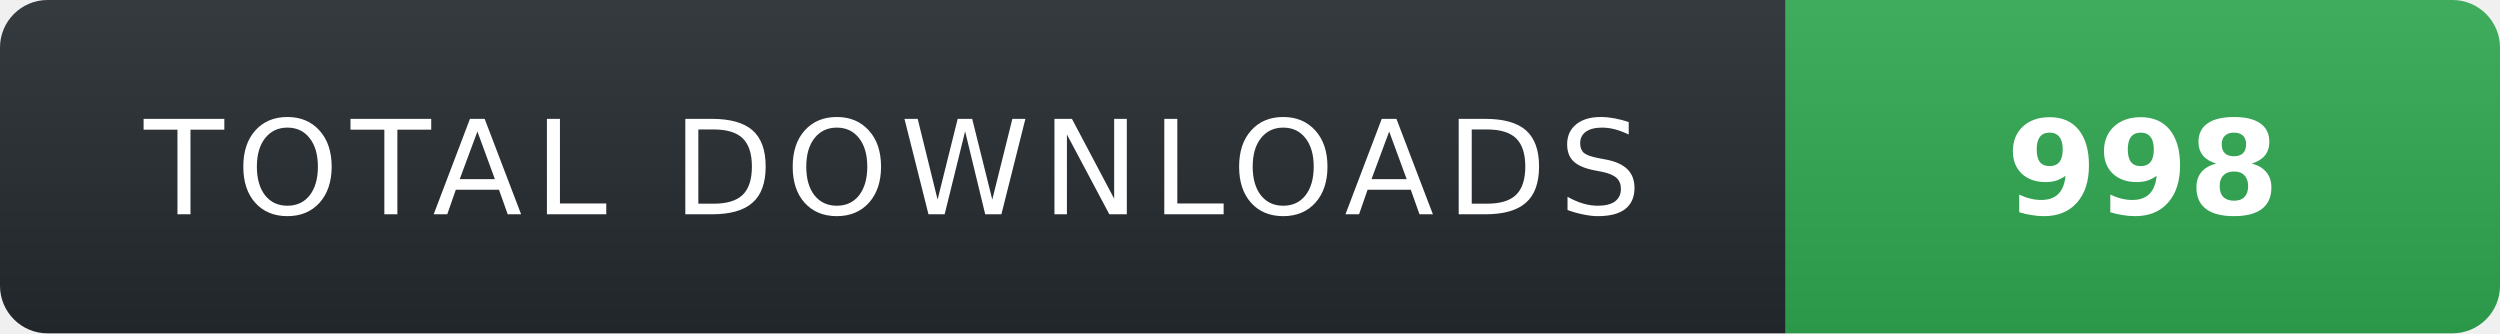
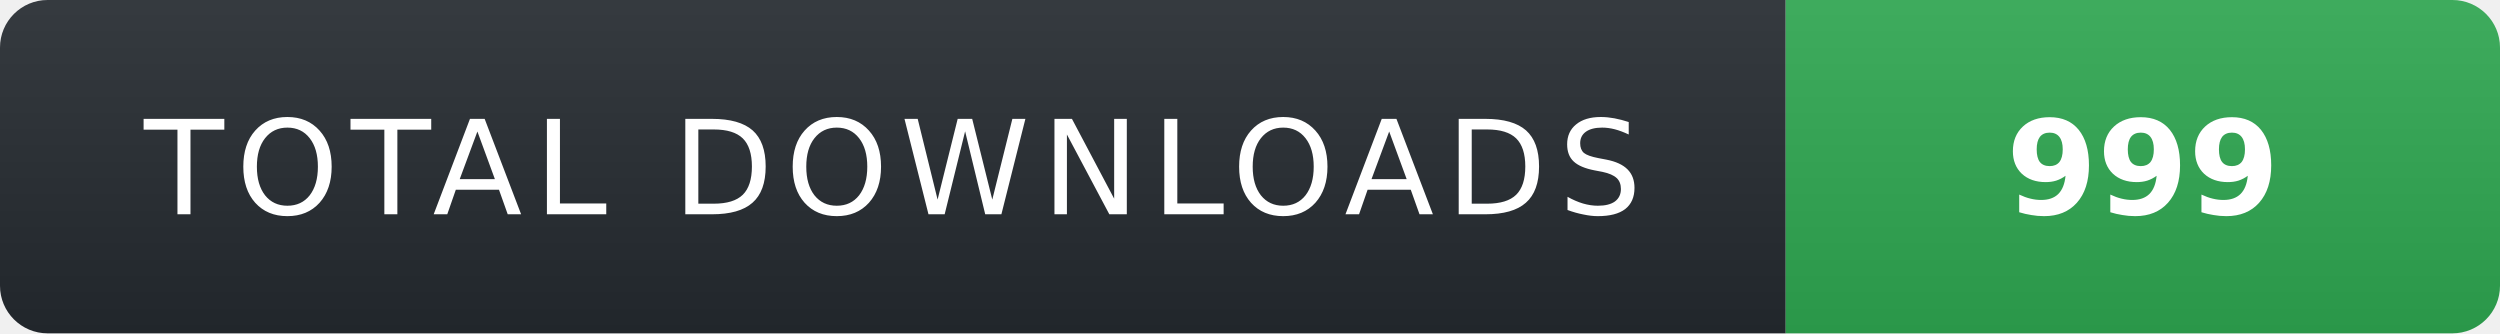
- <svg xmlns="http://www.w3.org/2000/svg" width="210" height="28" role="img" aria-label="TOTAL DOWNLOADS: 998">
+ <svg xmlns="http://www.w3.org/2000/svg" width="210" height="28" role="img" aria-label="TOTAL DOWNLOADS: 999">
  <linearGradient id="s" x2="0" y2="100%">
    <stop offset="0" stop-color="#fff" stop-opacity=".08" />
    <stop offset="1" stop-color="#000" stop-opacity=".08" />
  </linearGradient>
  <clipPath id="r">
    <rect width="210" height="28" rx="4" fill="#fff" />
  </clipPath>
  <g clip-path="url(#r)">
    <rect width="150" height="28" fill="#24292f" />
    <rect x="150" width="60" height="28" fill="#2ea44f" />
    <rect width="210" height="28" fill="url(#s)" />
  </g>
  <g fill="#fff" text-anchor="middle" font-family="Verdana,Geneva,DejaVu Sans,sans-serif" text-rendering="geometricPrecision" font-size="11">
    <text x="75" y="18" fill="#fff" letter-spacing="1">TOTAL DOWNLOADS</text>
-     <text x="180" y="18" fill="#fff" font-weight="700">998</text>
+     <text x="180" y="18" fill="#fff" font-weight="700">999</text>
  </g>
</svg>
